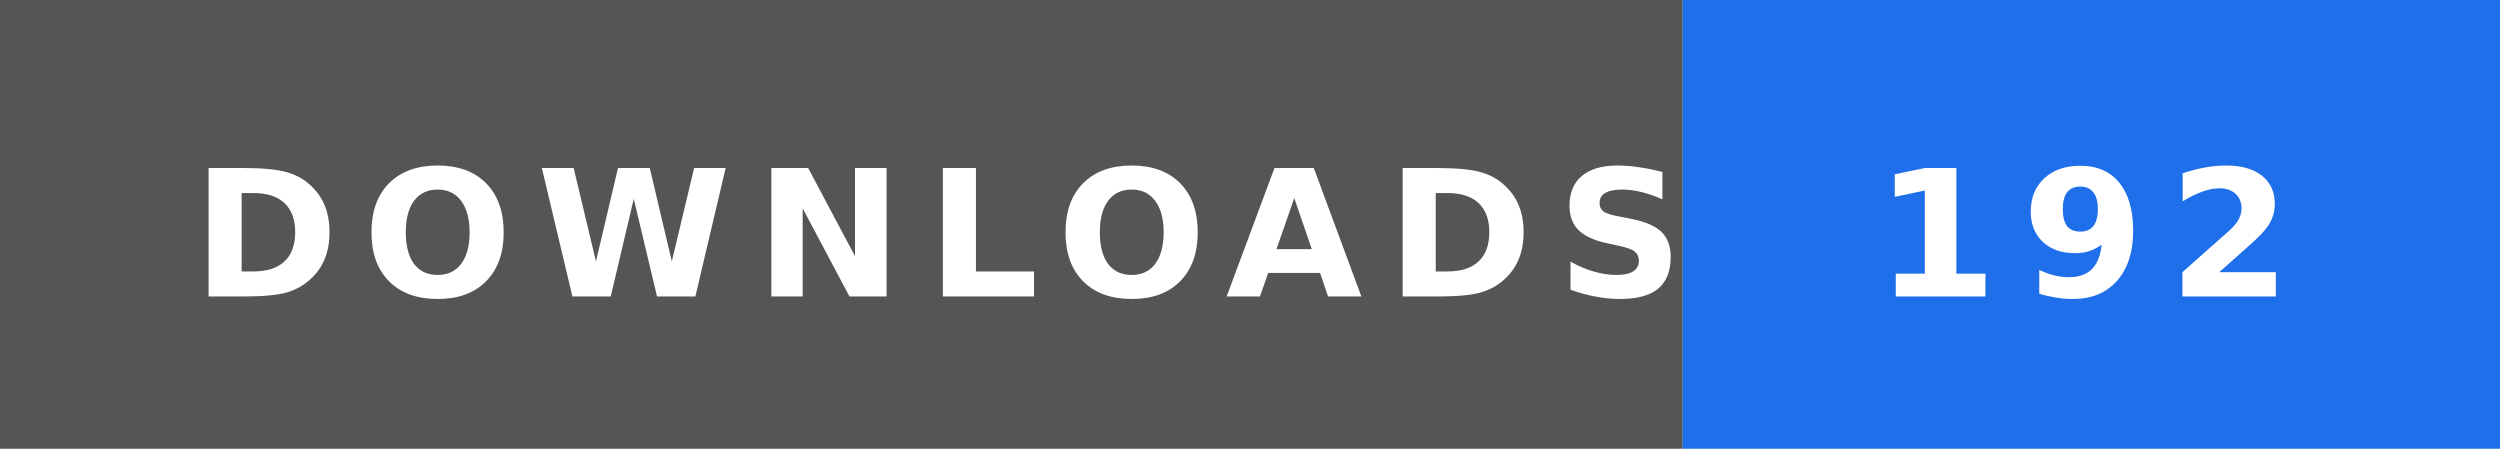
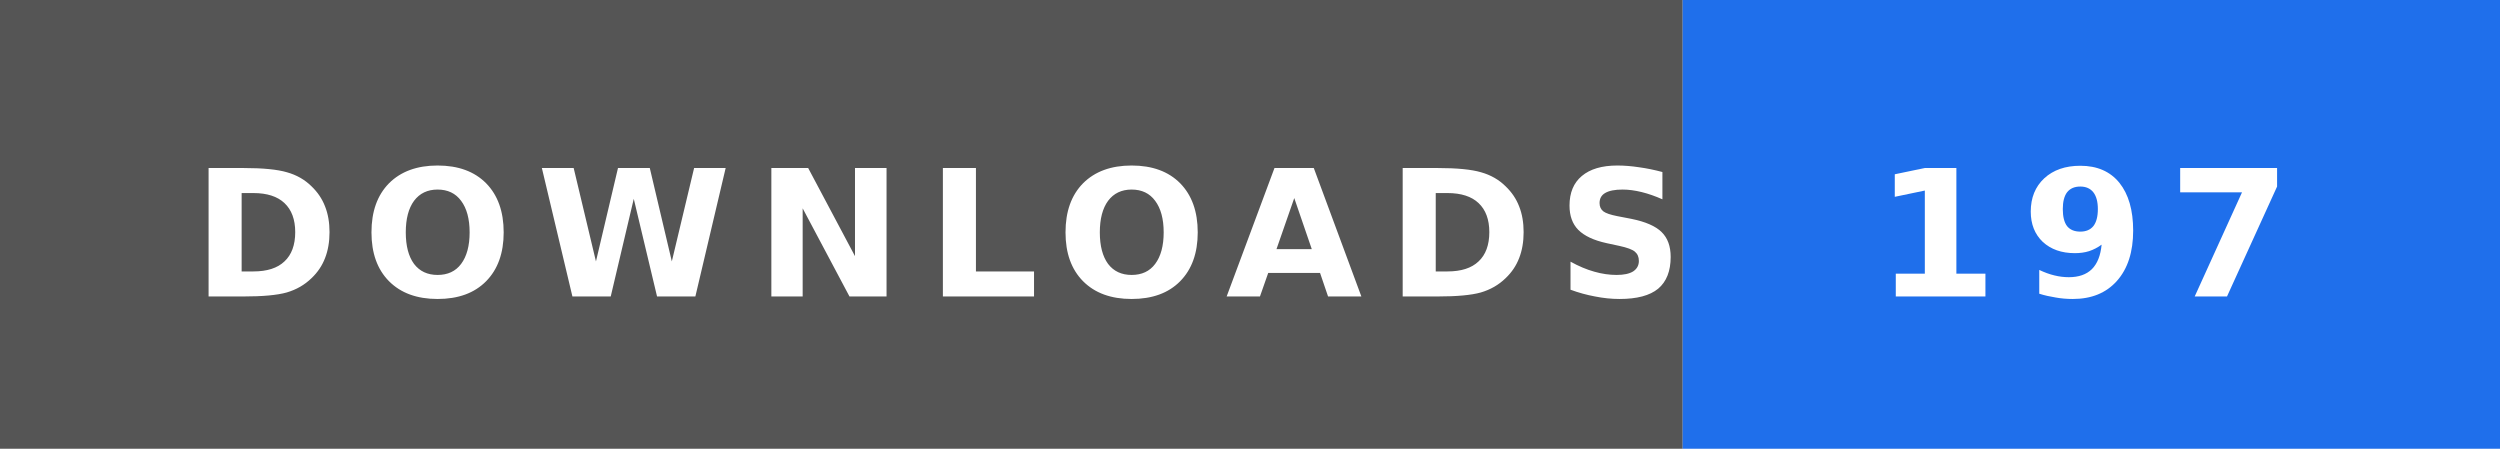
- <svg xmlns="http://www.w3.org/2000/svg" width="156" height="28" role="img" aria-label="DOWNLOADS: 192">
+ <svg xmlns="http://www.w3.org/2000/svg" width="156" height="28" role="img" aria-label="DOWNLOADS: 197">
  <rect width="105" height="28" fill="#555" />
  <rect x="105" width="51" height="28" fill="#1f6feb" />
  <text x="12" y="18.5" textLength="81" lengthAdjust="spacingAndGlyphs" font-family="Verdana,'DejaVu Sans',sans-serif" font-size="11" font-weight="bold" letter-spacing="1.5" fill="#fff">DOWNLOADS</text>
-   <text x="117" y="18.5" textLength="27" lengthAdjust="spacingAndGlyphs" font-family="Verdana,'DejaVu Sans',sans-serif" font-size="11" font-weight="bold" letter-spacing="1.5" fill="#fff">192</text>
+   <text x="117" y="18.5" textLength="27" lengthAdjust="spacingAndGlyphs" font-family="Verdana,'DejaVu Sans',sans-serif" font-size="11" font-weight="bold" letter-spacing="1.5" fill="#fff">197</text>
</svg>
